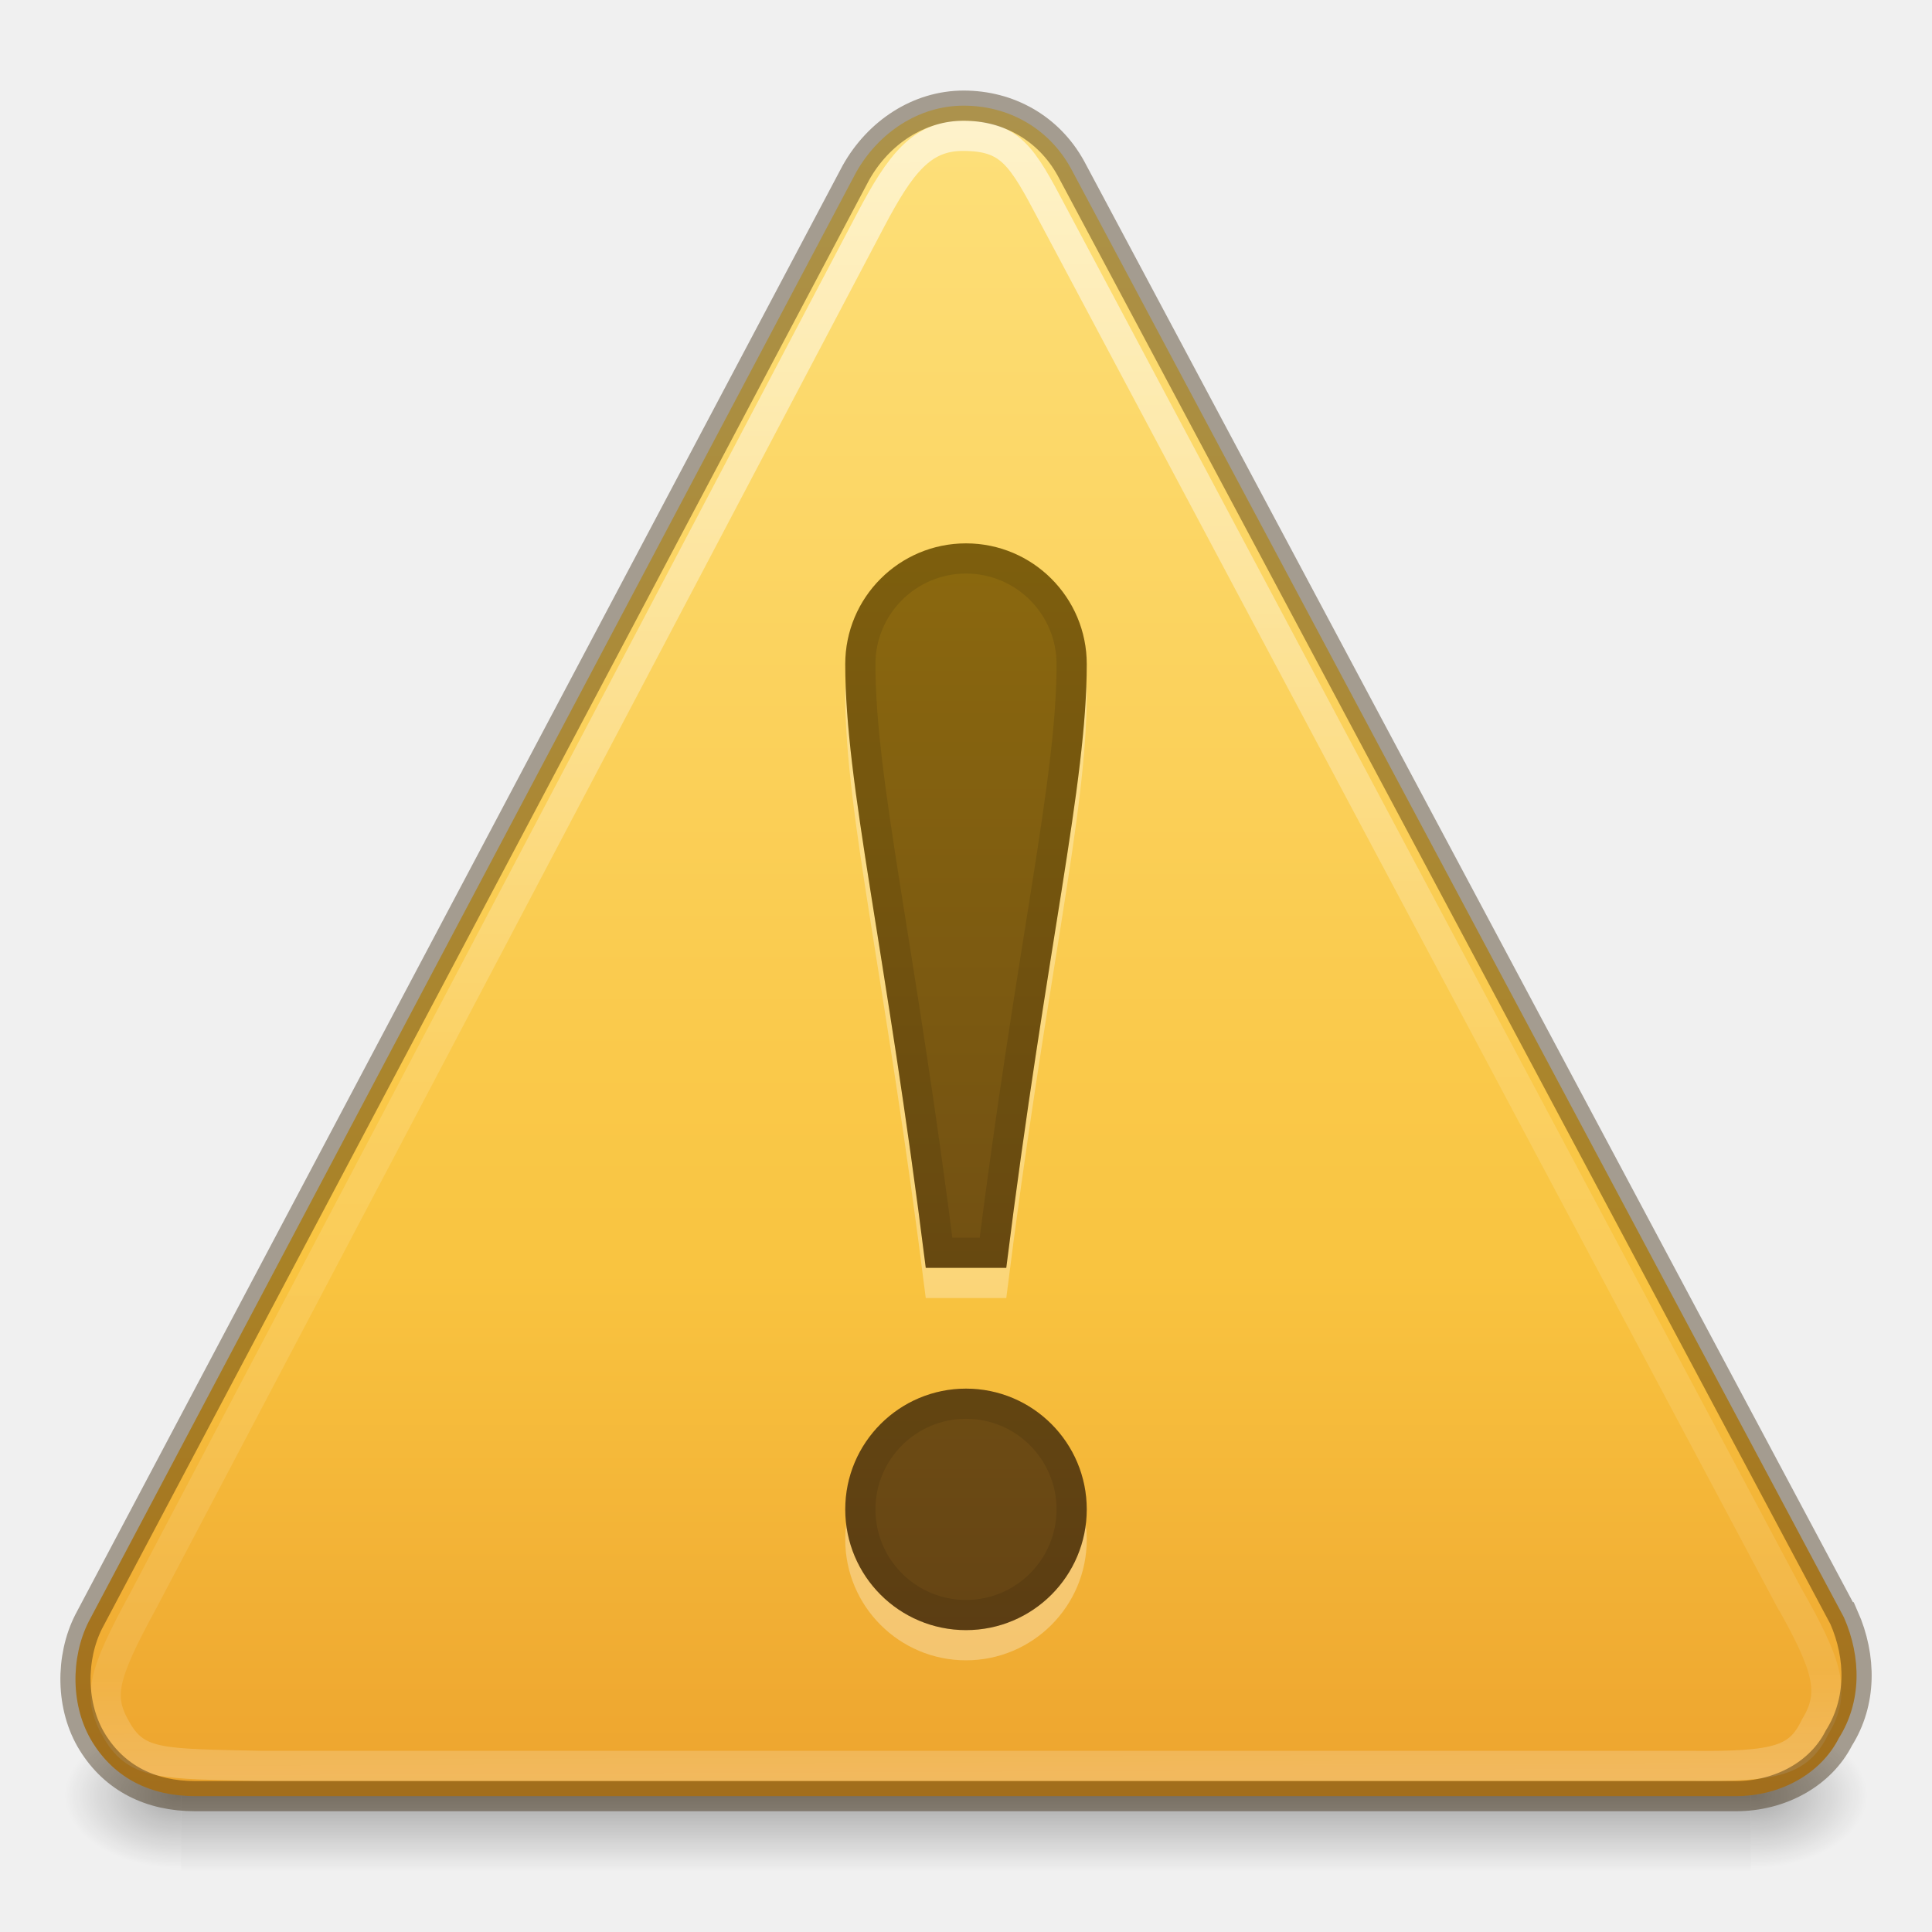
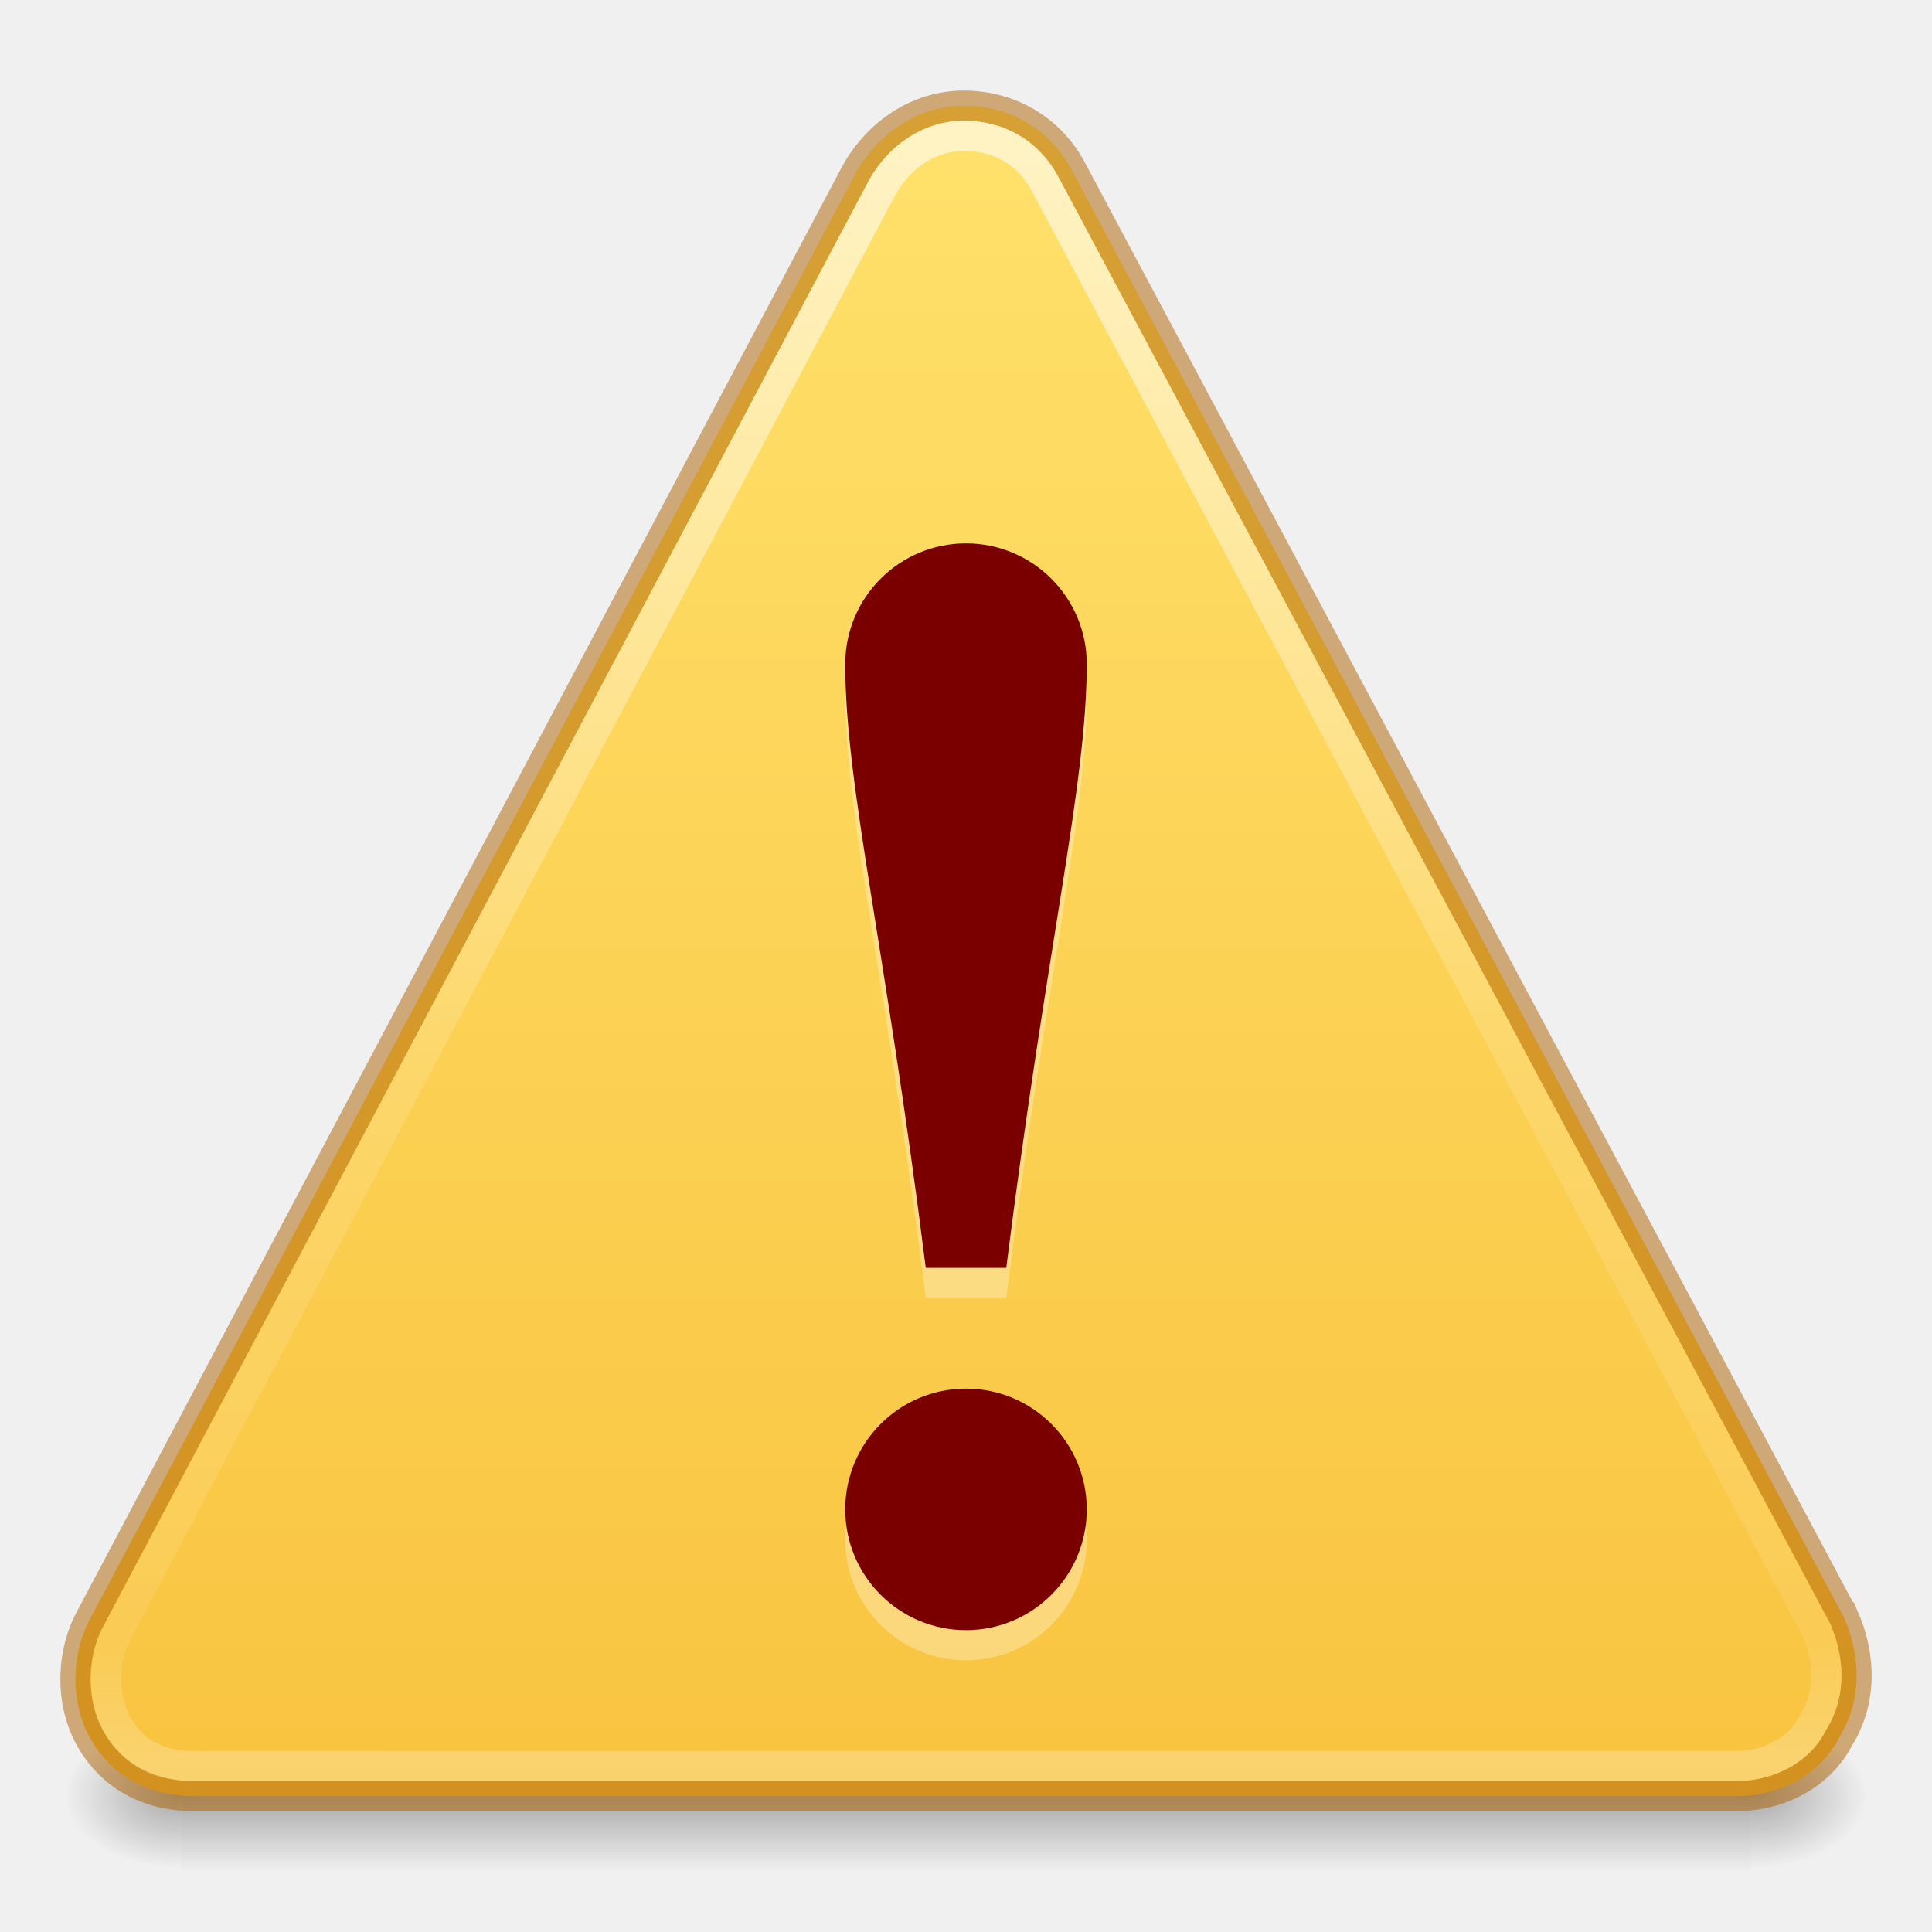
- <svg xmlns="http://www.w3.org/2000/svg" xmlns:xlink="http://www.w3.org/1999/xlink" version="1.1" width="64" height="64" id="svg4057">
+ <svg xmlns="http://www.w3.org/2000/svg" xmlns:xlink="http://www.w3.org/1999/xlink" id="svg4057" height="64" width="64" version="1.1">
  <defs id="defs4059">
-     <linearGradient id="linearGradient3856-1-6-5">
-       <stop id="stop3858-0-6-4" style="stop-color:#634215;stop-opacity:1" offset="0" />
-       <stop id="stop3860-2-8-2" style="stop-color:#93700d;stop-opacity:1" offset="1" />
+     <linearGradient id="linearGradient4171">
+       <stop id="stop4173" offset="0" style="stop-color:#ffe16b;stop-opacity:1" />
+       <stop id="stop4175" offset="1" style="stop-color:#f9c440;stop-opacity:1" />
    </linearGradient>
-     <linearGradient x1="29.127" y1="19.788" x2="29.291" y2="57.567" id="linearGradient3101" xlink:href="#linearGradient3117" gradientUnits="userSpaceOnUse" gradientTransform="matrix(1.407147,0,-0.00612526,1.464208,-8.86438,-25.13171)" />
+     <linearGradient gradientTransform="matrix(1.407147,0,-0.00612526,1.464208,12.72874,-25.13171)" gradientUnits="userSpaceOnUse" xlink:href="#linearGradient3117" id="linearGradient3101" y2="56.784" x2="14.653" y1="20.579" x1="14.496" />
    <linearGradient id="linearGradient3117">
-       <stop id="stop3119" style="stop-color:#ffffff;stop-opacity:1" offset="0" />
-       <stop id="stop3121" style="stop-color:#ffffff;stop-opacity:0.235" offset="0.569" />
-       <stop id="stop3123" style="stop-color:#ffffff;stop-opacity:0.157" offset="0.933" />
-       <stop id="stop3125" style="stop-color:#ffffff;stop-opacity:0.392" offset="1" />
+       <stop offset="0" style="stop-color:#ffffff;stop-opacity:1" id="stop3119" />
+       <stop offset="0.569" style="stop-color:#ffffff;stop-opacity:0.235" id="stop3121" />
+       <stop offset="0.933" style="stop-color:#ffffff;stop-opacity:0.157" id="stop3123" />
+       <stop offset="1" style="stop-color:#ffffff;stop-opacity:0.392" id="stop3125" />
    </linearGradient>
-     <linearGradient x1="24" y1="-14.604" x2="24" y2="54.67" id="linearGradient3104" xlink:href="#linearGradient3846" gradientUnits="userSpaceOnUse" gradientTransform="matrix(1.311165,0,0,1.302389,0.53203,1.4798)" />
-     <linearGradient id="linearGradient3846">
-       <stop id="stop3848" style="stop-color:#fff3cb;stop-opacity:1" offset="0" />
-       <stop id="stop3850" style="stop-color:#fdde76;stop-opacity:1" offset="0.262" />
-       <stop id="stop3852" style="stop-color:#f9c440;stop-opacity:1" offset="0.661" />
-       <stop id="stop3854" style="stop-color:#e48b20;stop-opacity:1" offset="1" />
+     <radialGradient gradientTransform="matrix(0.03212956,0,0,0.02058823,38.63678,49.45143)" gradientUnits="userSpaceOnUse" xlink:href="#linearGradient5060" id="radialGradient3109" fy="486.648" fx="605.714" r="117.143" cy="486.648" cx="605.714" />
+     <linearGradient id="linearGradient5060">
+       <stop offset="0" style="stop-color:#000000;stop-opacity:1" id="stop5062" />
+       <stop offset="1" style="stop-color:#000000;stop-opacity:0" id="stop5064" />
    </linearGradient>
-     <radialGradient cx="605.714" cy="486.648" r="117.143" fx="605.714" fy="486.648" id="radialGradient3109" xlink:href="#linearGradient5060" gradientUnits="userSpaceOnUse" gradientTransform="matrix(0.03212956,0,0,0.02058823,38.63678,49.45143)" />
-     <linearGradient id="linearGradient5060">
-       <stop id="stop5062" style="stop-color:#000000;stop-opacity:1" offset="0" />
-       <stop id="stop5064" style="stop-color:#000000;stop-opacity:0" offset="1" />
+     <radialGradient gradientTransform="matrix(-0.03212956,0,0,0.02058823,25.36322,49.45143)" gradientUnits="userSpaceOnUse" xlink:href="#linearGradient5060" id="radialGradient3112" fy="486.648" fx="605.714" r="117.143" cy="486.648" cx="605.714" />
+     <linearGradient id="linearGradient5048">
+       <stop offset="0" style="stop-color:#000000;stop-opacity:0" id="stop5050" />
+       <stop offset="0.5" style="stop-color:#000000;stop-opacity:1" id="stop5056" />
+       <stop offset="1" style="stop-color:#000000;stop-opacity:0" id="stop5052" />
    </linearGradient>
-     <radialGradient cx="605.714" cy="486.648" r="117.143" fx="605.714" fy="486.648" id="radialGradient3112" xlink:href="#linearGradient5060" gradientUnits="userSpaceOnUse" gradientTransform="matrix(-0.03212956,0,0,0.02058823,25.36322,49.45143)" />
-     <linearGradient id="linearGradient5048">
-       <stop id="stop5050" style="stop-color:#000000;stop-opacity:0" offset="0" />
-       <stop id="stop5056" style="stop-color:#000000;stop-opacity:1" offset="0.5" />
-       <stop id="stop5052" style="stop-color:#000000;stop-opacity:0" offset="1" />
-     </linearGradient>
-     <linearGradient x1="302.857" y1="366.648" x2="302.857" y2="609.505" id="linearGradient4055" xlink:href="#linearGradient5048" gradientUnits="userSpaceOnUse" gradientTransform="matrix(0.1076923,0,0,0.02058823,-6.92308,49.45143)" />
-     <linearGradient gradientTransform="scale(2,2)" xlink:href="#linearGradient3856-1-6-5" id="linearGradient4236" x1="16" y1="28" x2="16" y2="5.486" gradientUnits="userSpaceOnUse" />
-     <clipPath clipPathUnits="userSpaceOnUse" id="clipPath4207">
-       <path id="path4209" d="m 32,18 c -2.209,0 -4,1.791 -4,4 0,4 1.333,9.333 2.667,20 l 2.667,0 C 34.667,31.333 36,26 36,22 36,19.791 34.209,18 32,18 Z m 0,28 c -2.209,0 -4,1.791 -4,4 0,2.209 1.791,4 4,4 2.209,0 4,-1.791 4,-4 0,-2.209 -1.791,-4 -4,-4 z" style="opacity:1;fill:url(#linearGradient4211);fill-opacity:1;stroke:none;stroke-width:1;stroke-linejoin:round;stroke-miterlimit:4;stroke-dasharray:none;stroke-opacity:0.498" />
-     </clipPath>
-     <linearGradient xlink:href="#linearGradient3856-1-6-5" id="linearGradient4211" gradientUnits="userSpaceOnUse" gradientTransform="scale(2,2)" x1="16" y1="28" x2="16" y2="5.486" />
+     <linearGradient gradientTransform="matrix(0.1076923,0,0,0.02058823,-6.92308,49.45143)" gradientUnits="userSpaceOnUse" xlink:href="#linearGradient5048" id="linearGradient4055" y2="609.505" x2="302.857" y1="366.648" x1="302.857" />
+     <linearGradient gradientUnits="userSpaceOnUse" y2="59.191" x2="34.678" y1="3.68" x1="34.678" id="linearGradient4177" xlink:href="#linearGradient4171" />
  </defs>
-   <rect style="display:inline;overflow:visible;visibility:visible;opacity:0.3;fill:url(#linearGradient4055);fill-opacity:1;fill-rule:nonzero;stroke:none;stroke-width:1;marker:none" id="rect2879" y="57" x="6" height="5" width="52" />
-   <path style="display:inline;overflow:visible;visibility:visible;opacity:0.3;fill:url(#radialGradient3112);fill-opacity:1;fill-rule:nonzero;stroke:none;stroke-width:1;marker:none" id="path2881" d="m 6,57 c 0,0 0,5 0,5 -1.655,0.01 -4,-1.12 -4,-2.5 0,-1.38 1.846,-2.499 4,-2.499 z" />
-   <path style="display:inline;overflow:visible;visibility:visible;opacity:0.3;fill:url(#radialGradient3109);fill-opacity:1;fill-rule:nonzero;stroke:none;stroke-width:1;marker:none" id="path2883" d="m 58,57 c 0,0 0,5 0,5 1.655,0.01 4,-1.12 4,-2.5 0,-1.38 -1.846,-2.499 -4,-2.499 z" />
-   <path style="fill:url(#linearGradient3104);fill-opacity:1;fill-rule:nonzero;stroke:none" id="path11155" d="m 61.08,53.574 -25.607,-48 C 34.737,4.241 33.405,3.5 31.922,3.5 c -1.483,0 -2.822,0.889 -3.569,2.222 l -25.417,48 c -0.598,1.185 -0.605,2.815 0.132,4 0.737,1.185 1.921,1.778 3.404,1.778 l 51.024,0 c 1.483,0 2.821,-0.741 3.42,-1.926 0.747,-1.185 0.753,-2.667 0.165,-4 z" />
-   <path style="opacity:0.6;fill:none;stroke:url(#linearGradient3101);stroke-width:1;stroke-miterlimit:4;stroke-dasharray:none;stroke-opacity:1" id="path11159" d="M 59.23,52.849 34.876,7.103 c -1.037,-1.971 -1.409,-2.603 -2.985,-2.603 -1.356,0 -2.065,0.921 -3.045,2.781 L 4.763,52.99 c -1.398,2.566 -1.548,3.235 -0.875,4.365 0.673,1.13 1.537,1.068 4.731,1.142 l 47.335,0 c 2.973,0.037 3.643,-0.19 4.19,-1.32 0.683,-1.13 0.392,-2.026 -0.912,-4.328 z" />
-   <path style="color:#000000;display:inline;overflow:visible;visibility:visible;opacity:0.4;fill:none;stroke:#311d00;stroke-width:1;stroke-linecap:butt;stroke-linejoin:miter;stroke-miterlimit:4;stroke-dasharray:none;stroke-dashoffset:0;stroke-opacity:1;marker:none;enable-background:accumulate" id="path11155-59" d="M 61.08,53.574 35.473,5.574 c -0.736,-1.333 -2.068,-2.074 -3.551,-2.074 -1.483,0 -2.822,0.889 -3.569,2.222 L 2.936,53.722 c -0.598,1.185 -0.605,2.815 0.132,4 0.737,1.185 1.921,1.778 3.404,1.778 l 51.024,0 c 1.483,0 2.821,-0.741 3.42,-1.926 0.747,-1.185 0.753,-2.667 0.165,-4 z" />
-   <path id="path4199" d="m 32,19 c -2.209,0 -4,1.791 -4,4 0,4 1.333,9.333 2.667,20 l 2.667,0 C 34.667,32.333 36,27 36,23 36,20.791 34.209,19 32,19 Z m 0,28 c -2.209,0 -4,1.791 -4,4 0,2.209 1.791,4 4,4 2.209,0 4,-1.791 4,-4 0,-2.209 -1.791,-4 -4,-4 z" style="opacity:0.3;fill:#ffffff;fill-opacity:1;stroke:none;stroke-width:1;stroke-linejoin:round;stroke-miterlimit:4;stroke-dasharray:none;stroke-opacity:0.498" />
-   <path style="opacity:1;fill:url(#linearGradient4236);fill-opacity:1;stroke:none;stroke-width:1;stroke-linejoin:round;stroke-miterlimit:4;stroke-dasharray:none;stroke-opacity:0.498" d="m 32,18 c -2.209,0 -4,1.791 -4,4 0,4 1.333,9.333 2.667,20 l 2.667,0 C 34.667,31.333 36,26 36,22 36,19.791 34.209,18 32,18 Z m 0,28 c -2.209,0 -4,1.791 -4,4 0,2.209 1.791,4 4,4 2.209,0 4,-1.791 4,-4 0,-2.209 -1.791,-4 -4,-4 z" id="path4159-3" />
-   <path id="path4203" d="m 32,18 c -2.209,0 -4,1.791 -4,4 0,4 1.333,9.333 2.667,20 l 2.667,0 C 34.667,31.333 36,26 36,22 36,19.791 34.209,18 32,18 Z m 0,28 c -2.209,0 -4,1.791 -4,4 0,2.209 1.791,4 4,4 2.209,0 4,-1.791 4,-4 0,-2.209 -1.791,-4 -4,-4 z" style="opacity:0.1;fill:none;fill-opacity:1;stroke:#000000;stroke-width:2;stroke-linejoin:round;stroke-miterlimit:4;stroke-dasharray:none;stroke-opacity:1" clip-path="url(#clipPath4207)" />
+   <rect width="52" height="5" x="6" y="57" id="rect2879" style="display:inline;overflow:visible;visibility:visible;opacity:0.3;fill:url(#linearGradient4055);fill-opacity:1;fill-rule:nonzero;stroke:none;stroke-width:1;marker:none" />
+   <path d="m 6,57 c 0,0 0,5 0,5 -1.655,0.01 -4,-1.12 -4,-2.5 0,-1.38 1.846,-2.499 4,-2.499 z" id="path2881" style="display:inline;overflow:visible;visibility:visible;opacity:0.3;fill:url(#radialGradient3112);fill-opacity:1;fill-rule:nonzero;stroke:none;stroke-width:1;marker:none" />
+   <path d="m 58,57 c 0,0 0,5 0,5 1.655,0.01 4,-1.12 4,-2.5 0,-1.38 -1.846,-2.499 -4,-2.499 z" id="path2883" style="display:inline;overflow:visible;visibility:visible;opacity:0.3;fill:url(#radialGradient3109);fill-opacity:1;fill-rule:nonzero;stroke:none;stroke-width:1;marker:none" />
+   <path d="m 61.08,53.574 -25.607,-48 C 34.737,4.241 33.405,3.5 31.922,3.5 c -1.483,0 -2.822,0.889 -3.569,2.222 l -25.417,48 c -0.598,1.185 -0.605,2.815 0.132,4 0.737,1.185 1.921,1.778 3.404,1.778 l 51.024,0 c 1.483,0 2.821,-0.741 3.42,-1.926 0.747,-1.185 0.753,-2.667 0.165,-4 z" id="path11155" style="fill:url(#linearGradient4177);fill-opacity:1;fill-rule:nonzero;stroke:none" />
+   <path d="M 61.08,53.574 35.473,5.574 c -0.736,-1.333 -2.068,-2.074 -3.551,-2.074 -1.483,0 -2.822,0.889 -3.569,2.222 L 2.936,53.722 c -0.598,1.185 -0.605,2.815 0.132,4 0.737,1.185 1.921,1.778 3.404,1.778 l 51.024,0 c 1.483,0 2.821,-0.741 3.42,-1.926 0.747,-1.185 0.753,-2.667 0.165,-4 z" id="path11155-59" style="color:#000000;display:inline;overflow:visible;visibility:visible;opacity:0.5;fill:none;stroke:#ad5f00;stroke-width:1;stroke-linecap:butt;stroke-linejoin:miter;stroke-miterlimit:4;stroke-dasharray:none;stroke-dashoffset:0;stroke-opacity:1;marker:none;enable-background:accumulate" />
+   <path style="opacity:0.3;fill:#ffffff;fill-opacity:1;stroke:none;stroke-width:1;stroke-linejoin:round;stroke-miterlimit:4;stroke-dasharray:none;stroke-opacity:0.498" d="m 32,19 c -2.209,0 -4,1.791 -4,4 0,4 1.333,9.333 2.667,20 l 2.667,0 C 34.667,32.333 36,27 36,23 36,20.791 34.209,19 32,19 Z m 0,28 c -2.209,0 -4,1.791 -4,4 0,2.209 1.791,4 4,4 2.209,0 4,-1.791 4,-4 0,-2.209 -1.791,-4 -4,-4 z" id="path4199" />
+   <path id="path4159-3" d="m 32,18 c -2.209,0 -4,1.791 -4,4 0,4 1.333,9.333 2.667,20 l 2.667,0 C 34.667,31.333 36,26 36,22 36,19.791 34.209,18 32,18 Z m 0,28 c -2.209,0 -4,1.791 -4,4 0,2.209 1.791,4 4,4 2.209,0 4,-1.791 4,-4 0,-2.209 -1.791,-4 -4,-4 z" style="opacity:1;fill:#7a0000;fill-opacity:1;stroke:none;stroke-width:1;stroke-linejoin:round;stroke-miterlimit:4;stroke-dasharray:none;stroke-opacity:0.498" />
+   <path d="m 31.922,4.496 c -1.085,0 -2.108,0.659 -2.699,1.715 L 3.826,54.172 c -0.434,0.859 -0.429,2.19 0.09,3.025 0.563,0.905 1.337,1.307 2.555,1.307 l 51.025,0 c 1.151,0 2.123,-0.578 2.527,-1.379 a 0.997,0.997 0 0 1 0.047,-0.082 c 0.547,-0.868 0.573,-1.98 0.1,-3.059 L 34.6,6.057 C 34.034,5.032 33.073,4.496 31.922,4.496 Z" id="path4203" style="color:#000000;display:inline;overflow:visible;visibility:visible;opacity:0.6;fill:none;stroke:url(#linearGradient3101);stroke-width:1;stroke-linecap:butt;stroke-linejoin:miter;stroke-miterlimit:4;stroke-dasharray:none;stroke-dashoffset:0;stroke-opacity:1;marker:none;enable-background:accumulate;clip-rule:nonzero;isolation:auto;mix-blend-mode:normal;color-interpolation:sRGB;color-interpolation-filters:linearRGB;solid-color:#000000;solid-opacity:1;fill-opacity:1;fill-rule:nonzero;filter-blend-mode:normal;filter-gaussianBlur-deviation:0;color-rendering:auto;image-rendering:auto;shape-rendering:auto;text-rendering:auto" />
</svg>
